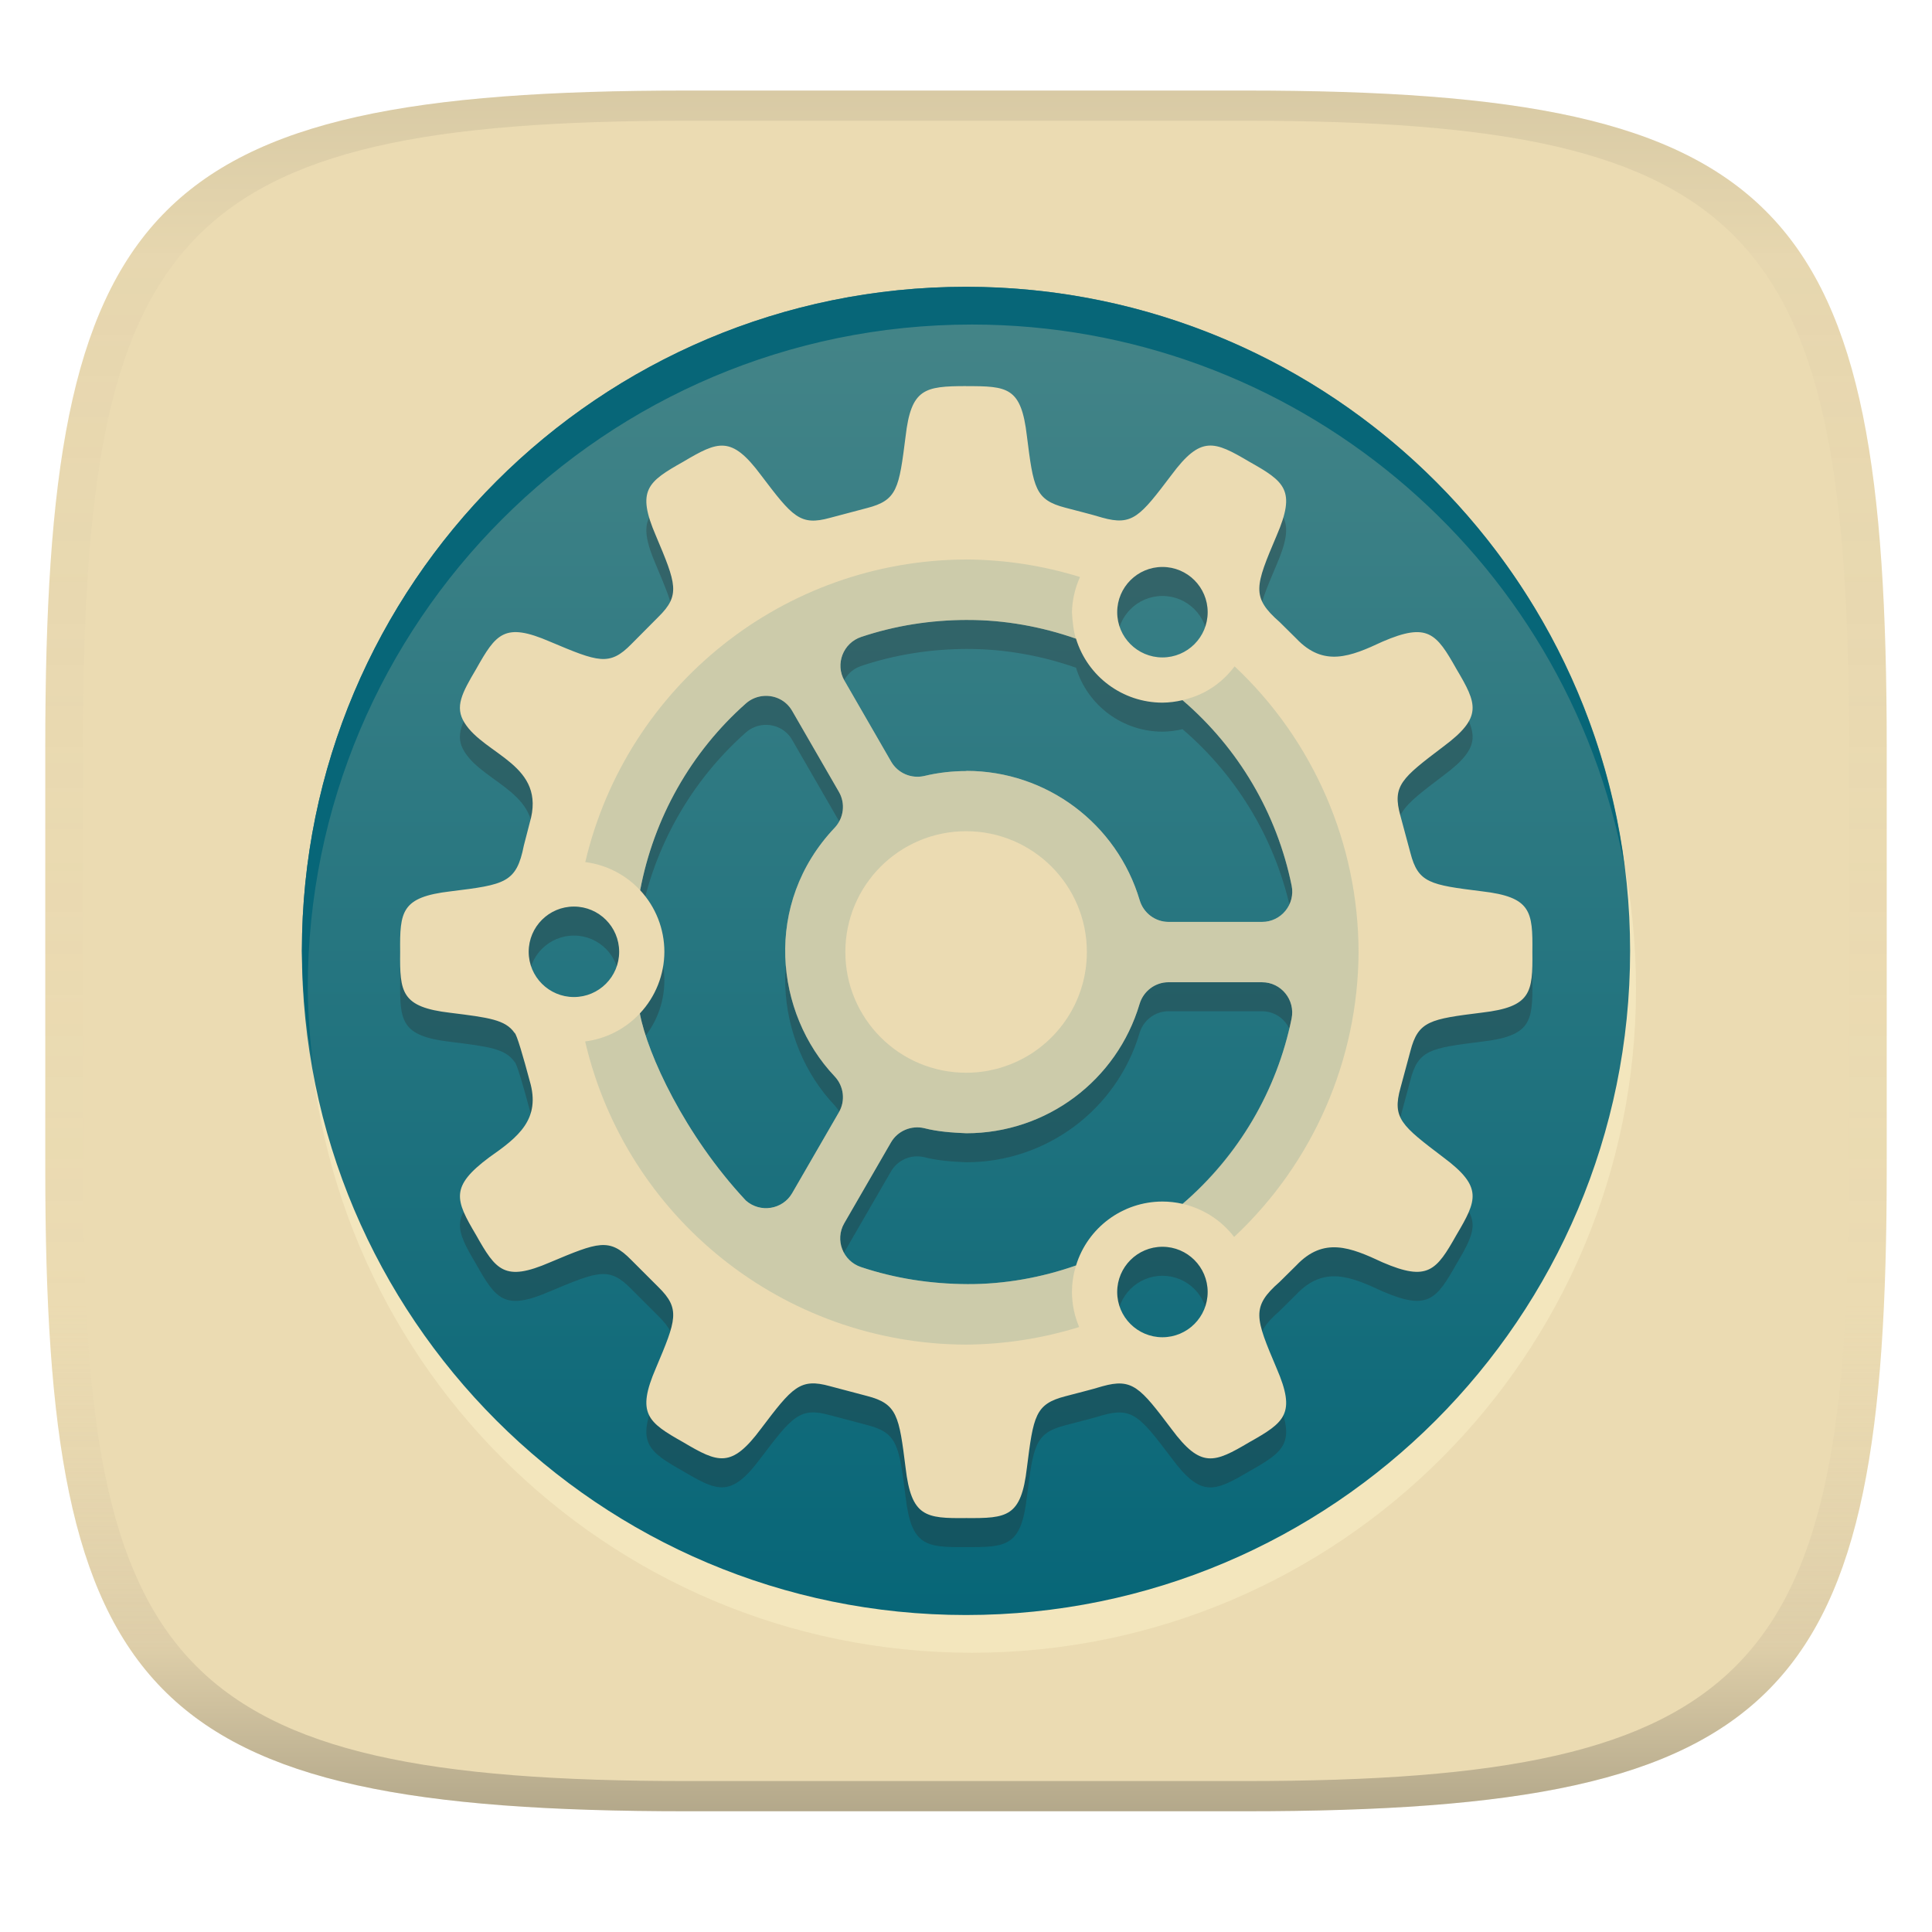
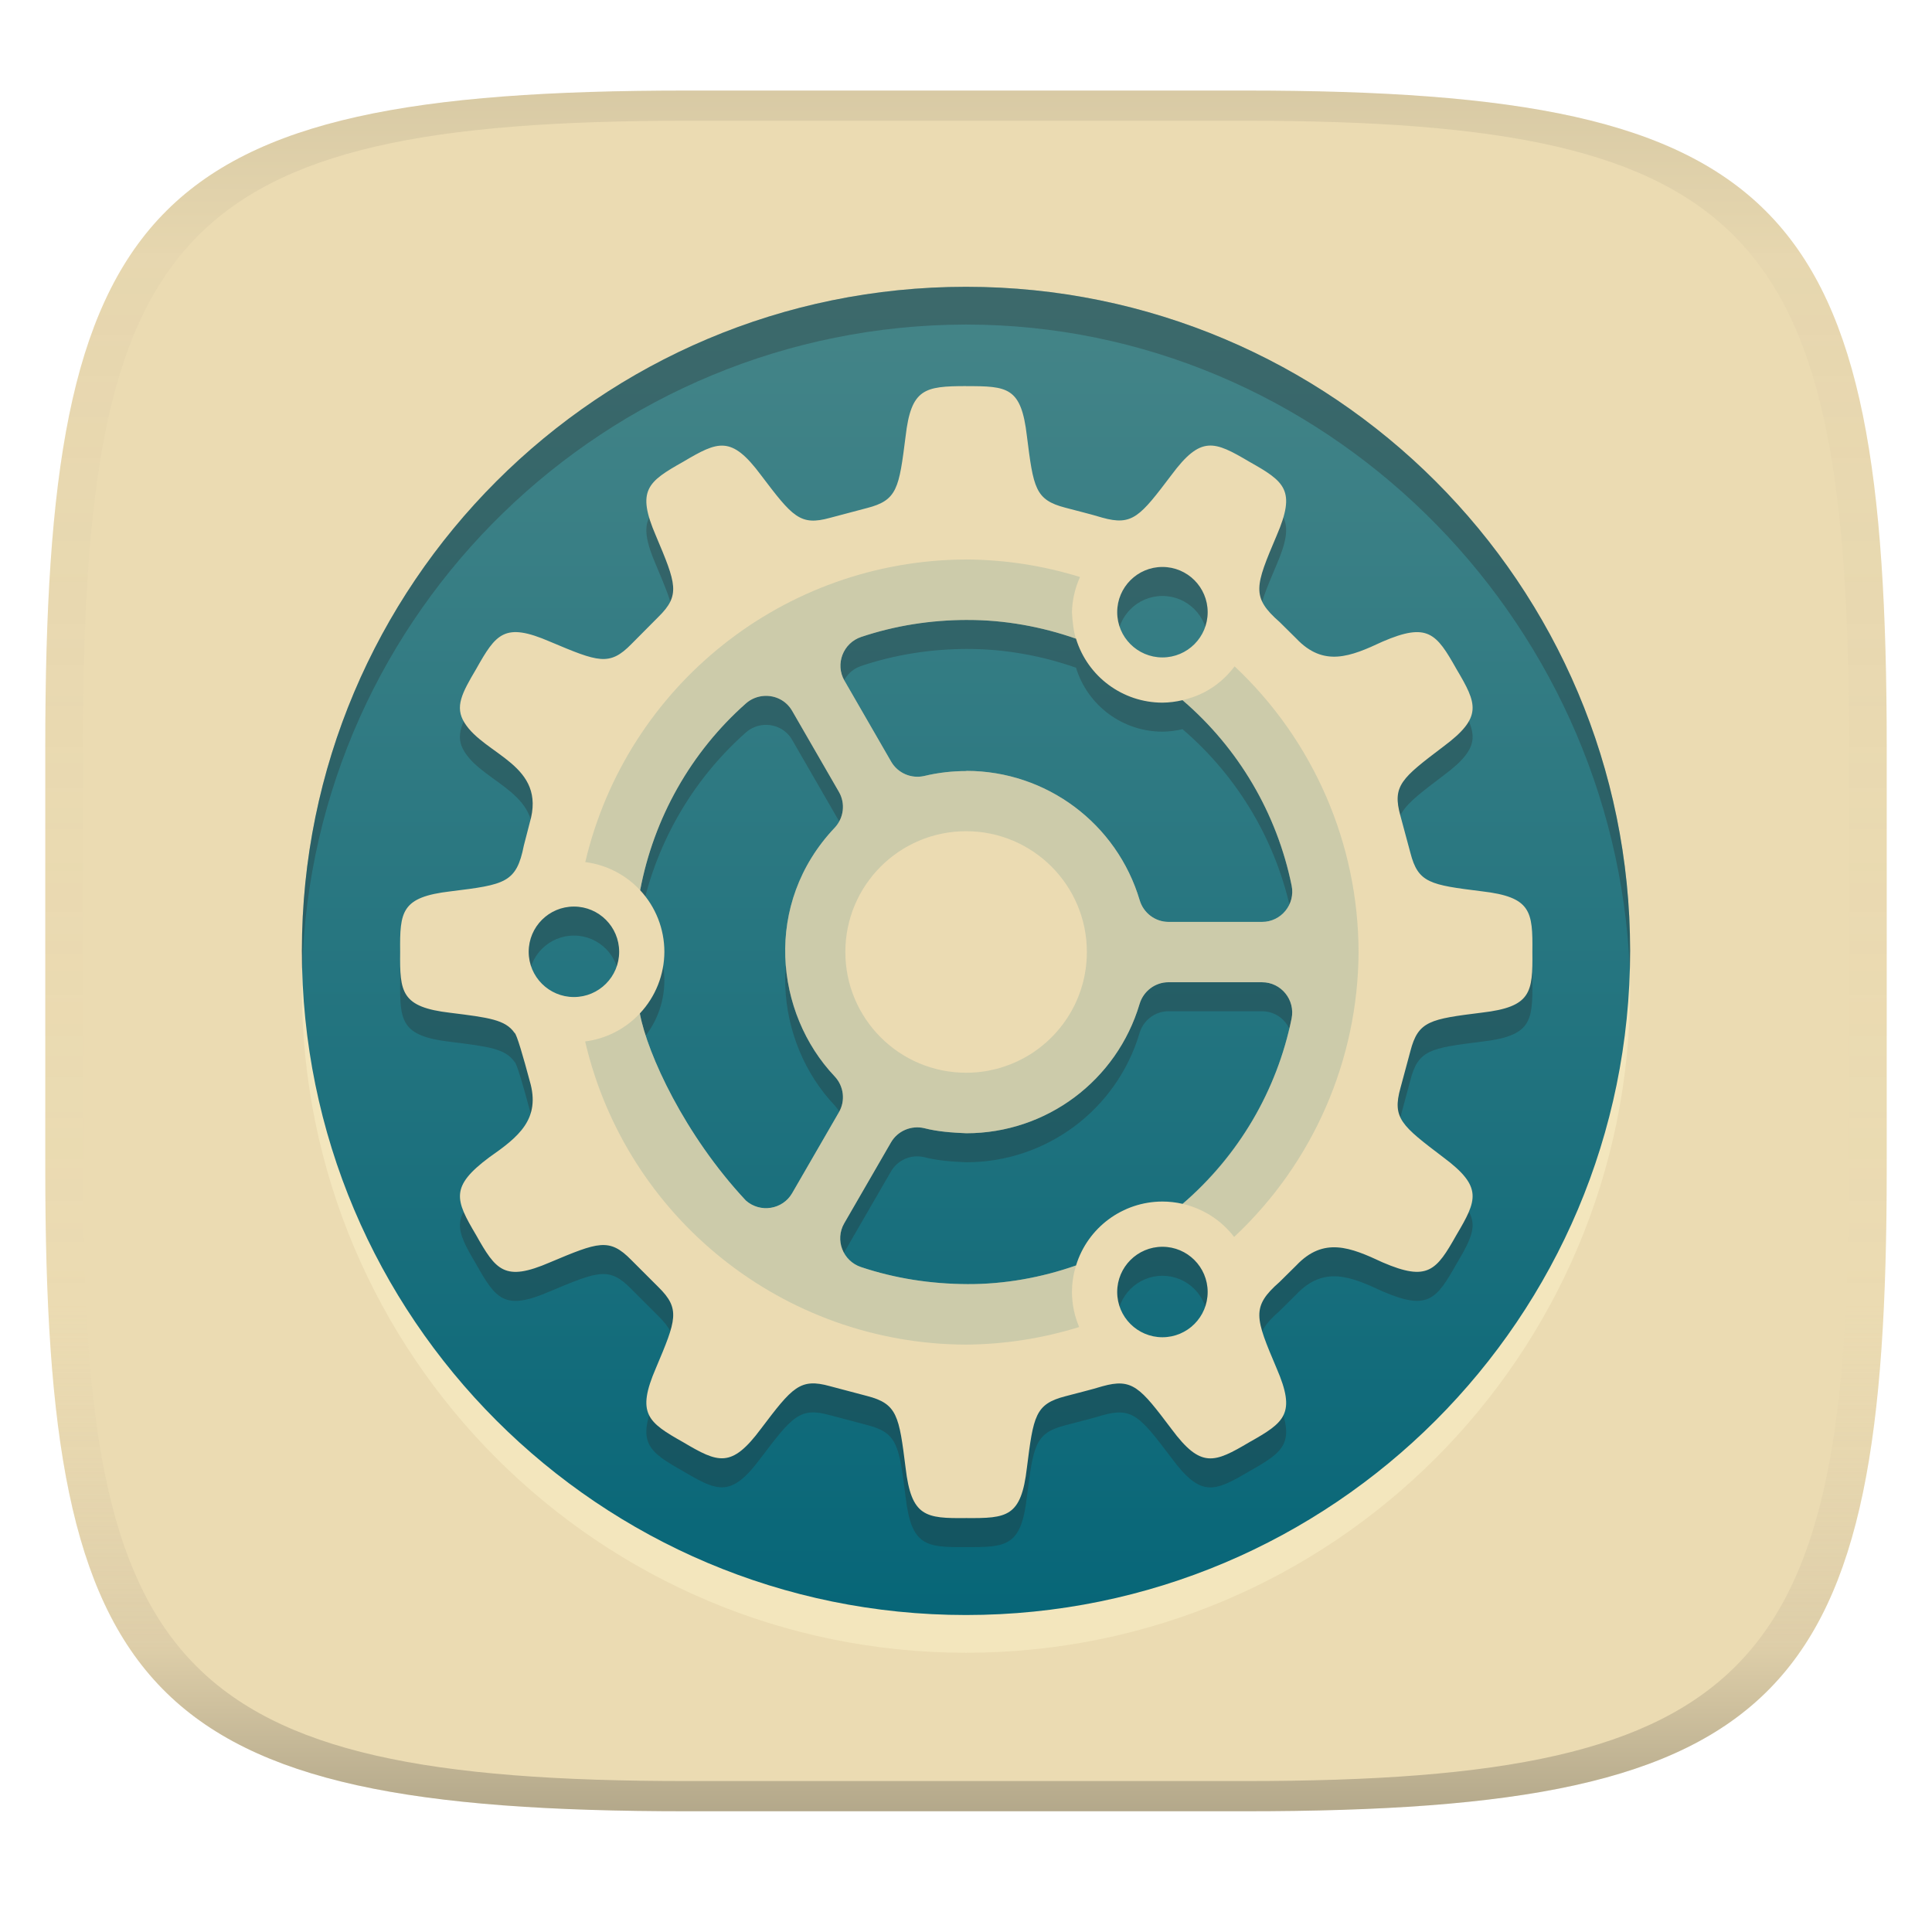
<svg xmlns="http://www.w3.org/2000/svg" width="256" height="256" version="1.1">
  <linearGradient id="b" x1=".5" x2=".5" y2="1" gradientTransform="matrix(244,0,0,228,5.981,12)" gradientUnits="userSpaceOnUse">
    <stop stop-color="#ebdbb2" offset="0" />
    <stop stop-color="#ebdbb2" offset="1" />
  </linearGradient>
  <defs>
    <linearGradient id="linearGradient31" x1=".5" x2=".5" y2="1" gradientTransform="matrix(244,0,0,228,5.988,12)" gradientUnits="userSpaceOnUse">
      <stop stop-color="#282828" stop-opacity=".1" offset="0" />
      <stop stop-color="#bdae93" stop-opacity=".1" offset=".1" />
      <stop stop-color="#d5c4a1" stop-opacity="0" offset=".702" />
      <stop stop-color="#bdae93" stop-opacity=".302" offset=".9" />
      <stop stop-color="#282828" stop-opacity=".3" offset="1" />
    </linearGradient>
    <linearGradient id="linearGradient19" x1="94.449" x2="94.449" y1="-38.002" y2="-214" gradientUnits="userSpaceOnUse">
      <stop stop-color="#458588" offset="0" />
      <stop stop-color="#076678" offset="1" />
    </linearGradient>
  </defs>
  <path d="m165 12c72 0 85 15 85 87v56c0 70-13 85-85 85h-74c-72 0-85-15-85-85v-56c0-72 13-87 85-87z" fill="url(#b)" style="isolation:isolate" />
-   <circle transform="scale(1,-1)" cx="128.78" cy="-131" r="87.998" fill="#fbf1c7" opacity=".5" stroke-width="3.78" style="isolation:isolate" />
+   <circle transform="scale(1,-1)" cx="128" cy="-131" r="87.998" fill="#fbf1c7" opacity=".5" stroke-width="3.78" style="isolation:isolate" />
  <circle transform="scale(1,-1)" cx="128" cy="-126" r="87.998" fill="url(#linearGradient19)" stroke-width="3.78" style="isolation:isolate" />
  <path d="m128 55.004c-5.506 0.011-7.271 0.34-8.004 6.66-0.872 6.887-1.089 8.47-5.125 9.502l-4.9 1.297c-3.969 1.102-4.966-0.162-9.146-5.674-3.92-5.266-5.655-4.509-10.297-1.758-4.702 2.645-6.222 3.772-3.621 9.795 2.696 6.384 3.273 7.87 0.336 10.758l-3.578 3.6c-2.914 2.981-4.401 2.373-10.801-0.324-6.025-2.604-7.129-1.06-9.775 3.643-1.891 3.196-2.852 4.998-1.549 7.096 2.684 4.339 10.947 5.567 8.645 13.289l-0.773 2.992c-0.979 4.955-2.493 5.184-9.709 6.072-6.524 0.762-6.736 2.644-6.68 8.035-0.057 5.345 0.13 7.303 6.656 8.059 5.103 0.635 7.285 0.914 8.498 2.656 0.271 0.082 1.216 3.379 2.01 6.363 1.515 5.08-1.511 7.441-5.357 10.129-5.224 3.897-4.509 5.63-1.758 10.279 2.647 4.702 3.77 6.248 9.795 3.643 6.399-2.69 7.865-3.293 10.775-0.324l3.602 3.6c2.938 2.888 2.362 4.354-0.336 10.738-2.602 6.025-1.082 7.17 3.621 9.816 4.642 2.75 6.381 3.488 10.297-1.777 4.181-5.526 5.178-6.75 9.146-5.65l4.898 1.295c4.037 1.033 4.258 2.638 5.127 9.525 0.756 6.513 2.659 6.713 8.035 6.656 5.394 0.039 7.281-0.12 8.037-6.656 0.867-6.872 1.089-8.445 5.088-9.48 1.632-0.442 3.279-0.826 4.894-1.32 4.003-1.122 5.001 0.12 9.189 5.67 3.893 5.243 5.644 4.49 10.301 1.738 4.699-2.645 6.222-3.766 3.619-9.793-2.838-6.694-3.405-8.127 0.396-11.449l2.199-2.174c3.642-3.852 7.193-2.405 11.449-0.416 5.98 2.576 7.118 1.097 9.775-3.621 2.748-4.642 3.533-6.381-1.736-10.301-5.53-4.2-6.796-5.175-5.674-9.19l1.318-4.894c1.031-3.988 2.605-4.23 9.48-5.088 6.52-0.762 6.74-2.642 6.68-8.037 0.061-5.394-0.16-7.276-6.68-8.035-6.876-0.855-8.452-1.098-9.48-5.088l-1.318-4.896c-1.124-4.014 0.142-4.994 5.674-9.189 5.269-3.916 4.483-5.653 1.736-10.295-2.658-4.721-3.795-6.197-9.775-3.623-4.252 1.989-7.805 3.437-11.449-0.416l-2.199-2.176c-3.803-3.325-3.235-4.751-0.396-11.449 2.601-6.029 1.078-7.147-3.621-9.793-4.657-2.75-6.404-3.505-10.297 1.736-4.188 5.534-5.183 6.796-9.189 5.674-1.617-0.49-3.266-0.879-4.898-1.32-3.999-1.037-4.218-2.612-5.084-9.48-0.756-6.52-2.56-6.631-8.07-6.623zm26.029 23.965a5.994 5.994 0 0 1 5.994 5.994 5.994 5.994 0 0 1-5.994 5.994 5.994 5.994 0 0 1-5.994-5.994 5.994 5.994 0 0 1 5.994-5.994zm-25.811 7.021-2e-3 2e-3c4.879-8e-3 9.789 0.879 14.361 2.482a11.987 11.987 0 0 0 11.451 8.475 11.987 11.987 0 0 0 2.664-0.33c7e-3 7e-3 0.011 0.01 0.018 0.018 7.409 6.354 12.489 14.988 14.439 24.551 0.507 2.479-1.381 4.812-3.912 4.812h-12.391c-1.769 0-3.321-1.17-3.83-2.867-3.021-10.168-12.356-17.139-22.959-17.143h-0.021v0.023c-1.842 2e-3 -3.697 0.203-5.549 0.648-1.726 0.404-3.511-0.364-4.396-1.883l-6.195-10.74c-1.267-2.191-0.182-4.995 2.219-5.797 4.521-1.511 9.223-2.248 14.104-2.252zm-26.979 10.068c1.44-0.095 2.915 0.573 3.728 1.982l6.195 10.734c0.885 1.531 0.65 3.461-0.564 4.752-9.514 10.043-7.934 24.575 0 32.947 1.215 1.292 1.449 3.218 0.564 4.75l-6.195 10.717c-1.264 2.191-4.237 2.66-6.135 0.982-8.108-8.671-13.038-19.4-14.043-24.76-0.002-9e-3 0.004-0.028 2e-3 -0.037 2.075-2.213 3.233-5.13 3.242-8.164-0.001-3.027-1.148-5.941-3.209-8.158 1.807-9.571 6.718-18.29 14.01-24.748 0.688-0.611 1.54-0.941 2.404-0.998zm-25.191 27.91c3.31 6e-5 5.994 2.684 5.994 5.994-6.2e-5 3.31-2.684 5.994-5.994 5.994-3.31-6e-5 -5.994-2.684-5.994-5.994 6.2e-5 -3.31 2.684-5.994 5.994-5.994zm78.787 10.027 4e-3 2e-3h12.391c2.531-1e-3 4.419 2.335 3.912 4.816-1.951 9.562-7.033 18.193-14.439 24.547-0.877-0.202-1.774-0.304-2.674-0.305-5.26 5e-3 -9.902 3.437-11.447 8.465-3e-3 2e-3 -5e-3 4e-3 -8e-3 6e-3 -4.574 1.608-9.482 2.491-14.369 2.471-4.887-0.023-9.596-0.751-14.121-2.262-2.401-0.802-3.486-3.604-2.219-5.799l6.195-10.717c0.885-1.531 2.69-2.294 4.414-1.885 1.812 0.469 3.748 0.592 5.572 0.672 10.607-4e-3 19.939-6.974 22.959-17.143 0.51-1.697 2.063-2.869 3.83-2.869zm-0.807 35.053c3.31 6e-5 5.994 2.684 5.994 5.994-6e-5 3.31-2.684 5.994-5.994 5.994-3.31-6e-5 -5.994-2.684-5.994-5.994 5e-5 -3.31 2.684-5.994 5.994-5.994z" fill="#282828" opacity=".3" stroke-width="3.78" style="isolation:isolate" />
  <path d="m128 51.16c-5.506 0.011-7.271 0.34-8.004 6.66-0.872 6.887-1.089 8.47-5.125 9.502l-4.9 1.297c-3.969 1.102-4.966-0.162-9.146-5.674-3.92-5.266-5.655-4.509-10.297-1.758-4.702 2.645-6.222 3.772-3.621 9.795 2.696 6.384 3.273 7.87 0.336 10.758l-3.578 3.6c-2.914 2.981-4.401 2.373-10.801-0.324-6.025-2.604-7.129-1.06-9.775 3.643-1.891 3.196-2.852 4.998-1.549 7.096 2.684 4.339 10.947 5.567 8.645 13.289l-0.773 2.992c-0.979 4.955-2.493 5.184-9.709 6.072-6.524 0.762-6.736 2.644-6.68 8.035-0.057 5.345 0.13 7.303 6.656 8.059 5.103 0.635 7.285 0.914 8.498 2.656 0.271 0.082 1.216 3.379 2.01 6.363 1.515 5.08-1.511 7.441-5.357 10.129-5.224 3.897-4.509 5.63-1.758 10.279 2.647 4.702 3.77 6.248 9.795 3.643 6.399-2.69 7.865-3.293 10.775-0.324l3.602 3.6c2.938 2.888 2.362 4.354-0.336 10.738-2.602 6.025-1.082 7.17 3.621 9.816 4.642 2.75 6.381 3.488 10.297-1.777 4.181-5.526 5.178-6.75 9.146-5.65l4.898 1.295c4.037 1.033 4.258 2.638 5.127 9.525 0.756 6.513 2.659 6.713 8.035 6.656 5.394 0.039 7.281-0.12 8.037-6.656 0.867-6.872 1.089-8.445 5.088-9.48 1.632-0.442 3.279-0.826 4.894-1.32 4.003-1.122 5.001 0.12 9.189 5.67 3.893 5.243 5.644 4.49 10.301 1.738 4.699-2.645 6.222-3.766 3.619-9.793-2.838-6.694-3.405-8.127 0.396-11.449l2.199-2.174c3.642-3.852 7.193-2.405 11.449-0.416 5.98 2.576 7.118 1.097 9.775-3.621 2.748-4.642 3.533-6.381-1.736-10.301-5.53-4.2-6.796-5.175-5.674-9.19l1.318-4.894c1.031-3.988 2.605-4.23 9.48-5.088 6.52-0.762 6.74-2.642 6.68-8.037 0.061-5.394-0.16-7.276-6.68-8.035-6.876-0.855-8.452-1.098-9.48-5.088l-1.318-4.896c-1.124-4.014 0.142-4.994 5.674-9.189 5.269-3.916 4.483-5.653 1.736-10.295-2.658-4.721-3.795-6.197-9.775-3.623-4.252 1.989-7.805 3.437-11.449-0.416l-2.199-2.176c-3.803-3.325-3.235-4.751-0.396-11.449 2.601-6.029 1.078-7.147-3.621-9.793-4.657-2.75-6.404-3.505-10.297 1.736-4.188 5.534-5.183 6.796-9.189 5.674-1.617-0.49-3.266-0.879-4.898-1.32-3.999-1.037-4.218-2.612-5.084-9.48-0.756-6.52-2.56-6.631-8.07-6.623zm26.029 23.965a5.994 5.994 0 0 1 5.994 5.994 5.994 5.994 0 0 1-5.994 5.994 5.994 5.994 0 0 1-5.994-5.994 5.994 5.994 0 0 1 5.994-5.994zm-25.811 7.021-2e-3 2e-3c4.879-0.008 9.789 0.879 14.361 2.482a11.987 11.987 0 0 0 11.451 8.475 11.987 11.987 0 0 0 2.664-0.33c7e-3 0.007 0.011 0.01 0.018 0.018 7.409 6.354 12.489 14.988 14.439 24.551 0.507 2.479-1.381 4.812-3.912 4.812h-12.391c-1.769 0-3.321-1.17-3.83-2.867-3.021-10.168-12.356-17.139-22.959-17.143h-0.021v0.023c-1.842 2e-3 -3.697 0.203-5.549 0.648-1.726 0.404-3.511-0.364-4.396-1.883l-6.195-10.74c-1.267-2.191-0.182-4.995 2.219-5.797 4.521-1.511 9.223-2.248 14.104-2.252zm-26.979 10.068c1.44-0.095 2.915 0.573 3.728 1.982l6.195 10.734c0.885 1.531 0.65 3.461-0.564 4.752-9.514 10.043-7.934 24.575 0 32.947 1.215 1.292 1.449 3.218 0.564 4.75l-6.195 10.717c-1.264 2.191-4.237 2.66-6.135 0.982-8.108-8.671-13.038-19.4-14.043-24.76-0.002-9e-3 0.004-0.028 2e-3 -0.037 2.075-2.213 3.233-5.13 3.242-8.164-0.001-3.027-1.148-5.941-3.209-8.158 1.807-9.571 6.718-18.29 14.01-24.748 0.688-0.611 1.54-0.941 2.404-0.998zm-25.191 27.91c3.31 6e-5 5.994 2.684 5.994 5.994-6.2e-5 3.31-2.684 5.994-5.994 5.994-3.31-6e-5 -5.994-2.684-5.994-5.994 6.2e-5 -3.31 2.684-5.994 5.994-5.994zm78.787 10.027 4e-3 2e-3h12.391c2.531-1e-3 4.419 2.335 3.912 4.816-1.951 9.562-7.033 18.193-14.439 24.547-0.877-0.202-1.774-0.304-2.674-0.305-5.26 5e-3 -9.902 3.437-11.447 8.465-3e-3 2e-3 -5e-3 4e-3 -8e-3 6e-3 -4.574 1.608-9.482 2.491-14.369 2.471-4.887-0.023-9.596-0.751-14.121-2.262-2.401-0.802-3.486-3.604-2.219-5.799l6.195-10.717c0.885-1.531 2.69-2.294 4.414-1.885 1.812 0.469 3.748 0.592 5.572 0.672 10.607-4e-3 19.939-6.974 22.959-17.143 0.51-1.697 2.063-2.869 3.83-2.869zm-0.807 35.053c3.31 6e-5 5.994 2.684 5.994 5.994-6e-5 3.31-2.684 5.994-5.994 5.994-3.31-6e-5 -5.994-2.684-5.994-5.994 6e-5 -3.31 2.684-5.994 5.994-5.994z" fill="#ebdbb2" stroke-width="3.78" style="isolation:isolate" />
  <path d="m128 74.137c-24.073 0.083-44.934 16.673-50.449 40.094 2.786 0.353 5.359 1.672 7.271 3.728 1.807-9.57 6.718-18.288 14.01-24.746 0.688-0.611 1.54-0.941 2.404-0.998 1.44-0.095 2.915 0.573 3.728 1.982l6.195 10.734c0.885 1.531 0.65 3.461-0.564 4.752-9.514 10.043-7.934 24.575 0 32.947 1.215 1.292 1.449 3.218 0.564 4.75l-6.195 10.717c-1.264 2.191-4.237 2.66-6.135 0.982-8.108-8.671-13.038-19.4-14.043-24.76l-0.006-0.033-0.029 0.033c-1.906 2.027-4.457 3.328-7.217 3.68 5.486 23.457 26.364 40.085 50.465 40.17 5.086-0.038 10.138-0.824 14.996-2.328-0.625-1.468-0.95-3.047-0.957-4.643 6e-3 -2.144 0.591-3.557 0.539-3.522-4.574 1.608-9.489 2.497-14.377 2.477-4.887-0.023-9.596-0.751-14.121-2.262-2.401-0.802-3.486-3.604-2.219-5.799l6.195-10.717c0.885-1.531 2.69-2.294 4.414-1.885 1.812 0.469 3.748 0.592 5.572 0.672 10.607-4e-3 19.939-6.974 22.959-17.143 0.51-1.697 2.063-2.869 3.83-2.869l4e-3 2e-3h12.391c2.531-1e-3 4.419 2.335 3.912 4.816-2.378 11.655-8.784 19.591-14.439 24.549 2.718 0.622 5.134 2.173 6.832 4.385 10.455-9.778 16.42-23.433 16.486-37.75-0.021-14.345-5.965-28.044-16.426-37.859-3.052 4.084-7.089 4.403-6.885 4.498 7.409 6.354 12.489 14.988 14.439 24.551 0.507 2.479-1.381 4.812-3.912 4.812h-12.391c-1.769 0-3.321-1.17-3.83-2.867-3.02-10.168-12.356-17.139-22.959-17.143h-0.021v0.023c-1.842 2e-3 -3.697 0.203-5.549 0.648-1.726 0.404-3.511-0.364-4.396-1.883l-6.195-10.74c-1.267-2.191-0.182-4.995 2.219-5.797 4.521-1.511 9.223-2.248 14.104-2.252l-2e-3 2e-3c4.879-0.008 9.789 0.879 14.361 2.482-0.264-0.605-0.499-2.466-0.535-3.512 0.041-1.609 0.406-3.193 1.072-4.658-4.895-1.515-9.987-2.298-15.111-2.324zm0.014 36.002c8.838 3.7e-4 16.002 7.165 16.002 16.002-2.6e-4 6.075-3.386 11.36-8.373 14.07h-2e-3c-2.267 1.232-4.865 1.931-7.627 1.932-8.837-3.7e-4 -16.002-7.165-16.002-16.002 3.7e-4 -8.837 7.165-16.002 16.002-16.002z" fill="#83a598" opacity=".3" stroke-width="3.78" style="isolation:isolate" />
-   <path d="m128 38.001a87.998 87.998 0 0 0-87.998 87.998 87.998 87.998 0 0 0 1.522 15.408 87.998 87.998 0 0 1-0.744-10.406 87.998 87.998 0 0 1 87.998-87.998 87.998 87.998 0 0 1 86.49 71.875 87.998 87.998 0 0 0-87.268-76.877z" fill="#076678" stroke-width="3.78" style="isolation:isolate" />
+   <path d="m128 38.002c-48.6-3e-5 -87.998 39.398-87.998 87.998 0.048 0.834-0.036 1.668 0.036 2.5 1.352-47.551 40.393-85.418 87.962-85.496 47.144 7e-3 85.964 38.396 87.962 85.498 0.034-0.424 8e-3 -2.078 0.036-2.502 5e-5 -48.6-39.398-87.998-87.998-87.998z" fill="#282828" opacity=".3" style="isolation:isolate" />
  <path d="m91 12c-72 0-85 15-85 87v56c0 70 13 85 85 85h74c72 0 85-15 85-85v-56c0-72-13-87-85-87zm0 4h74c68 0 80 15 80 83v56c0 66-12 81-80 81h-74c-68 0-80-15-80-81v-56c0-68 12-83 80-83z" fill="url(#linearGradient31)" style="isolation:isolate" />
</svg>
